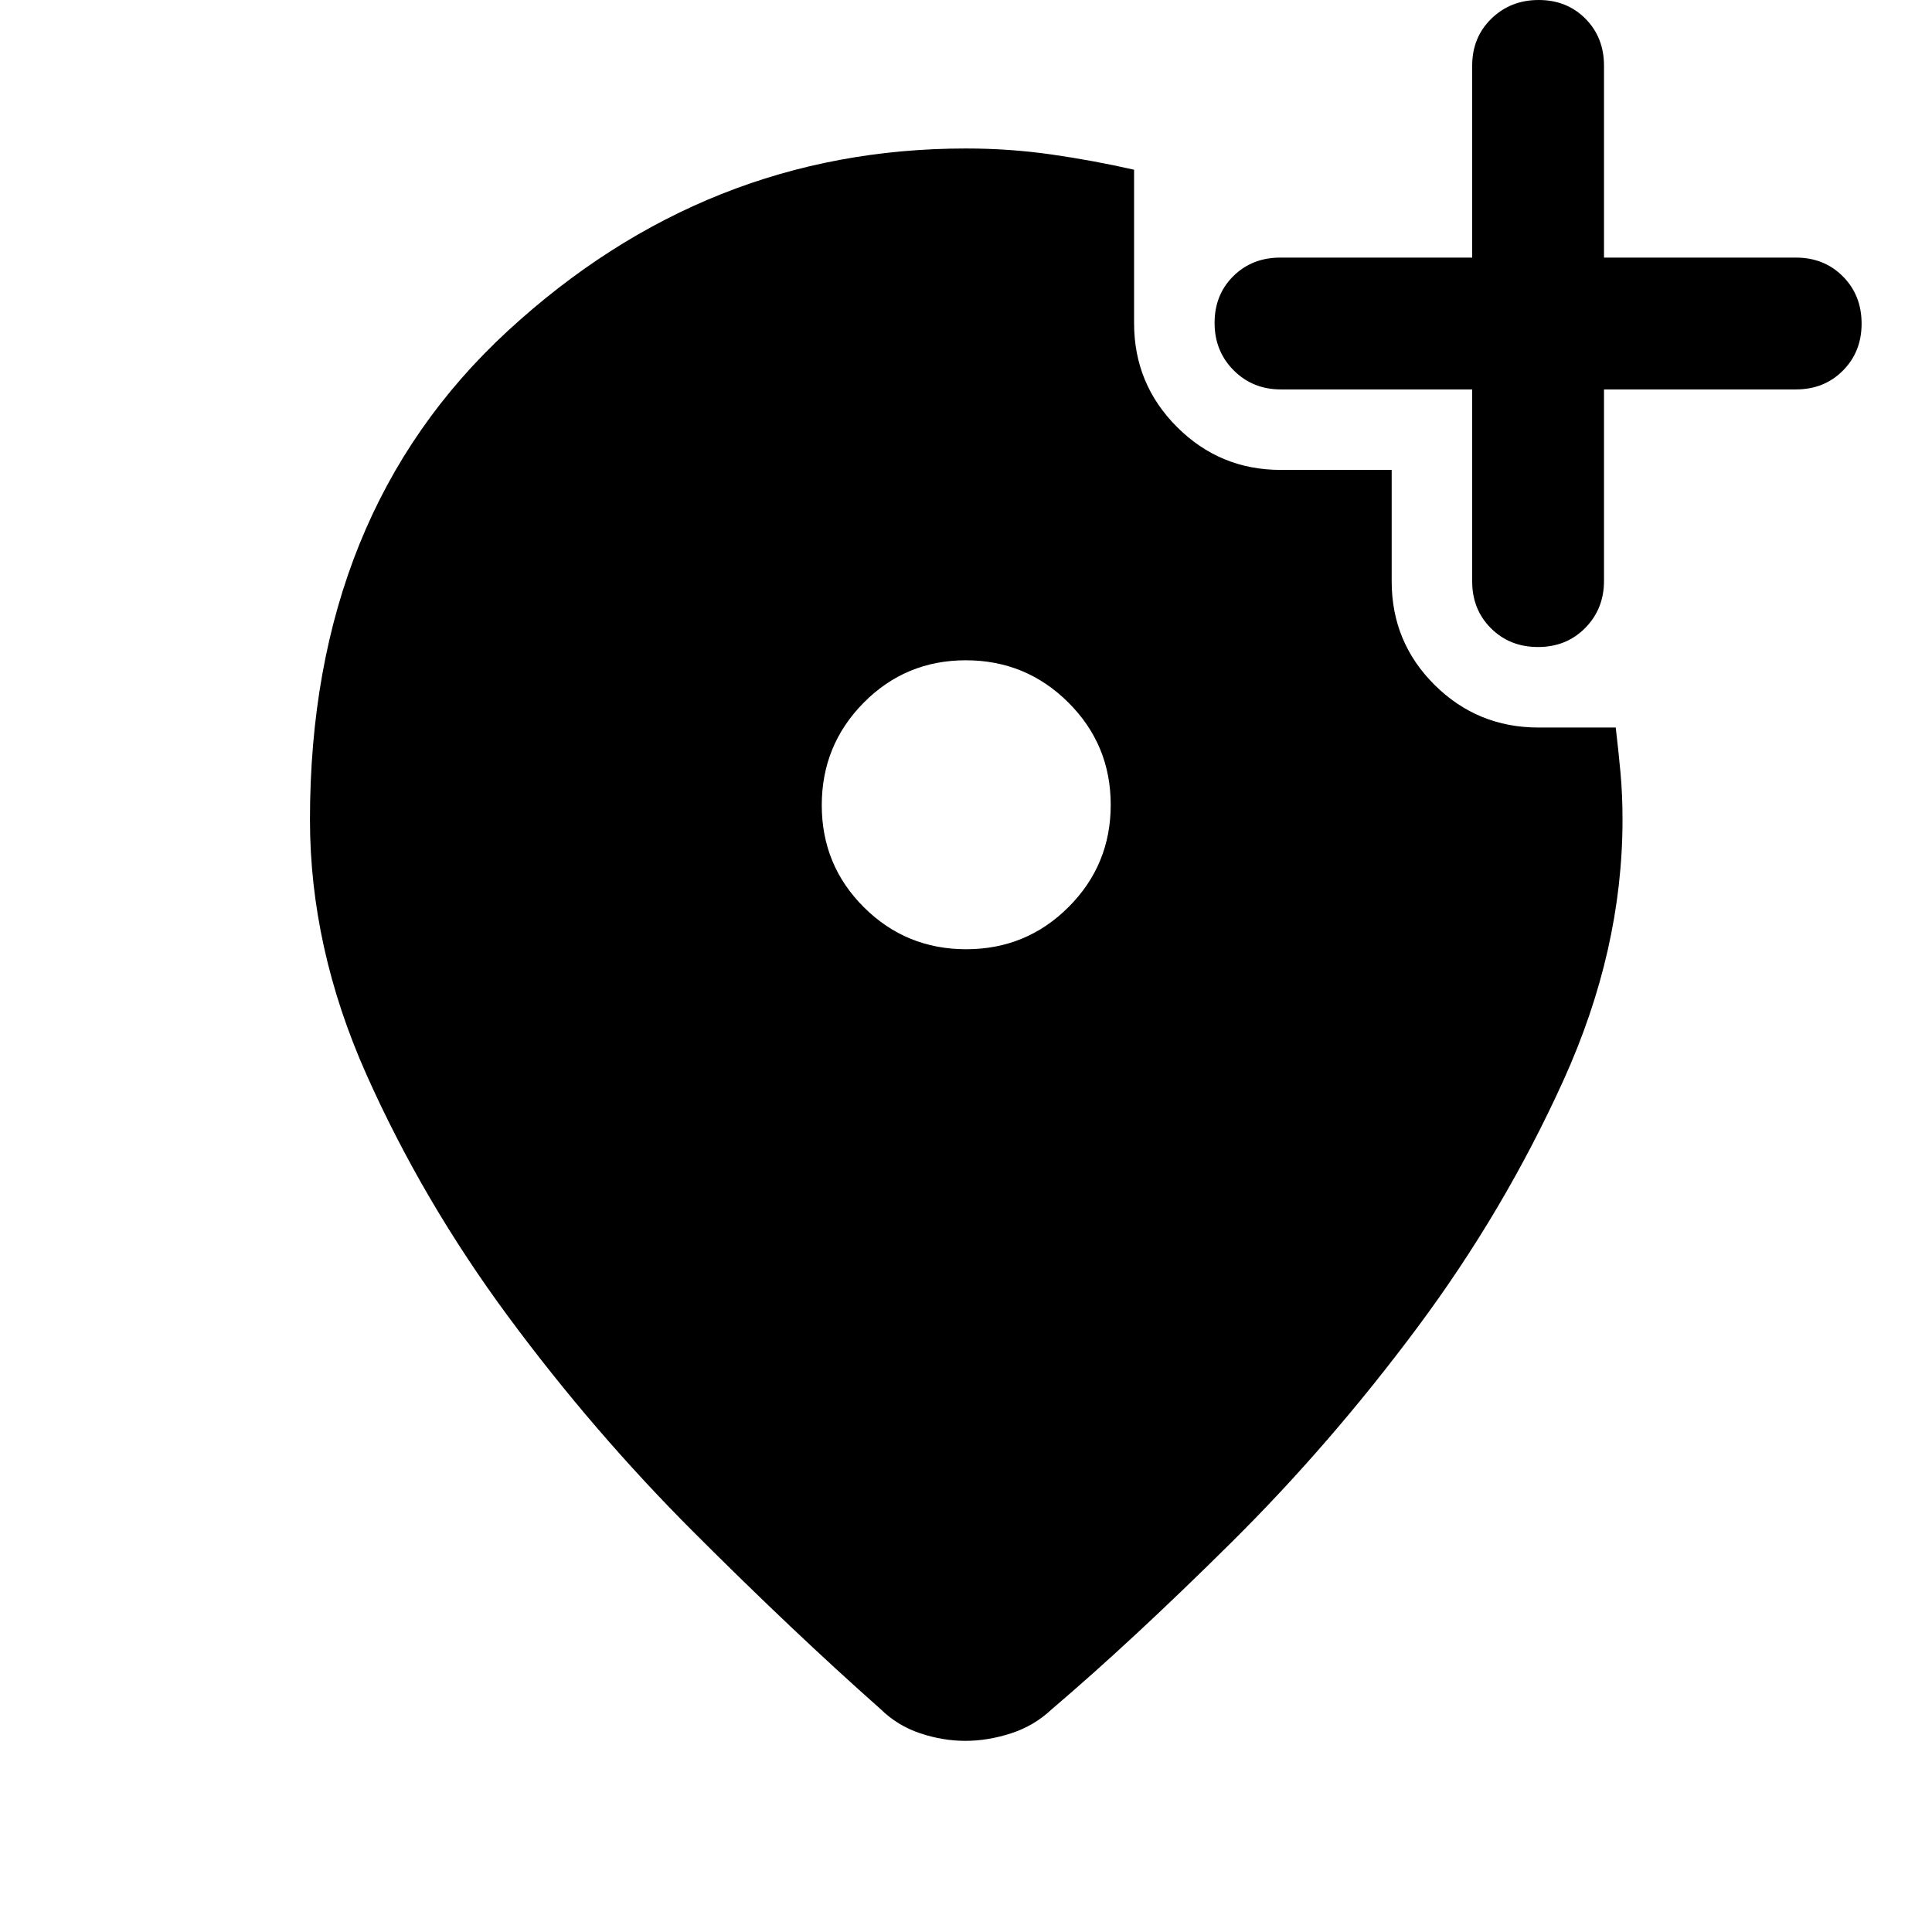
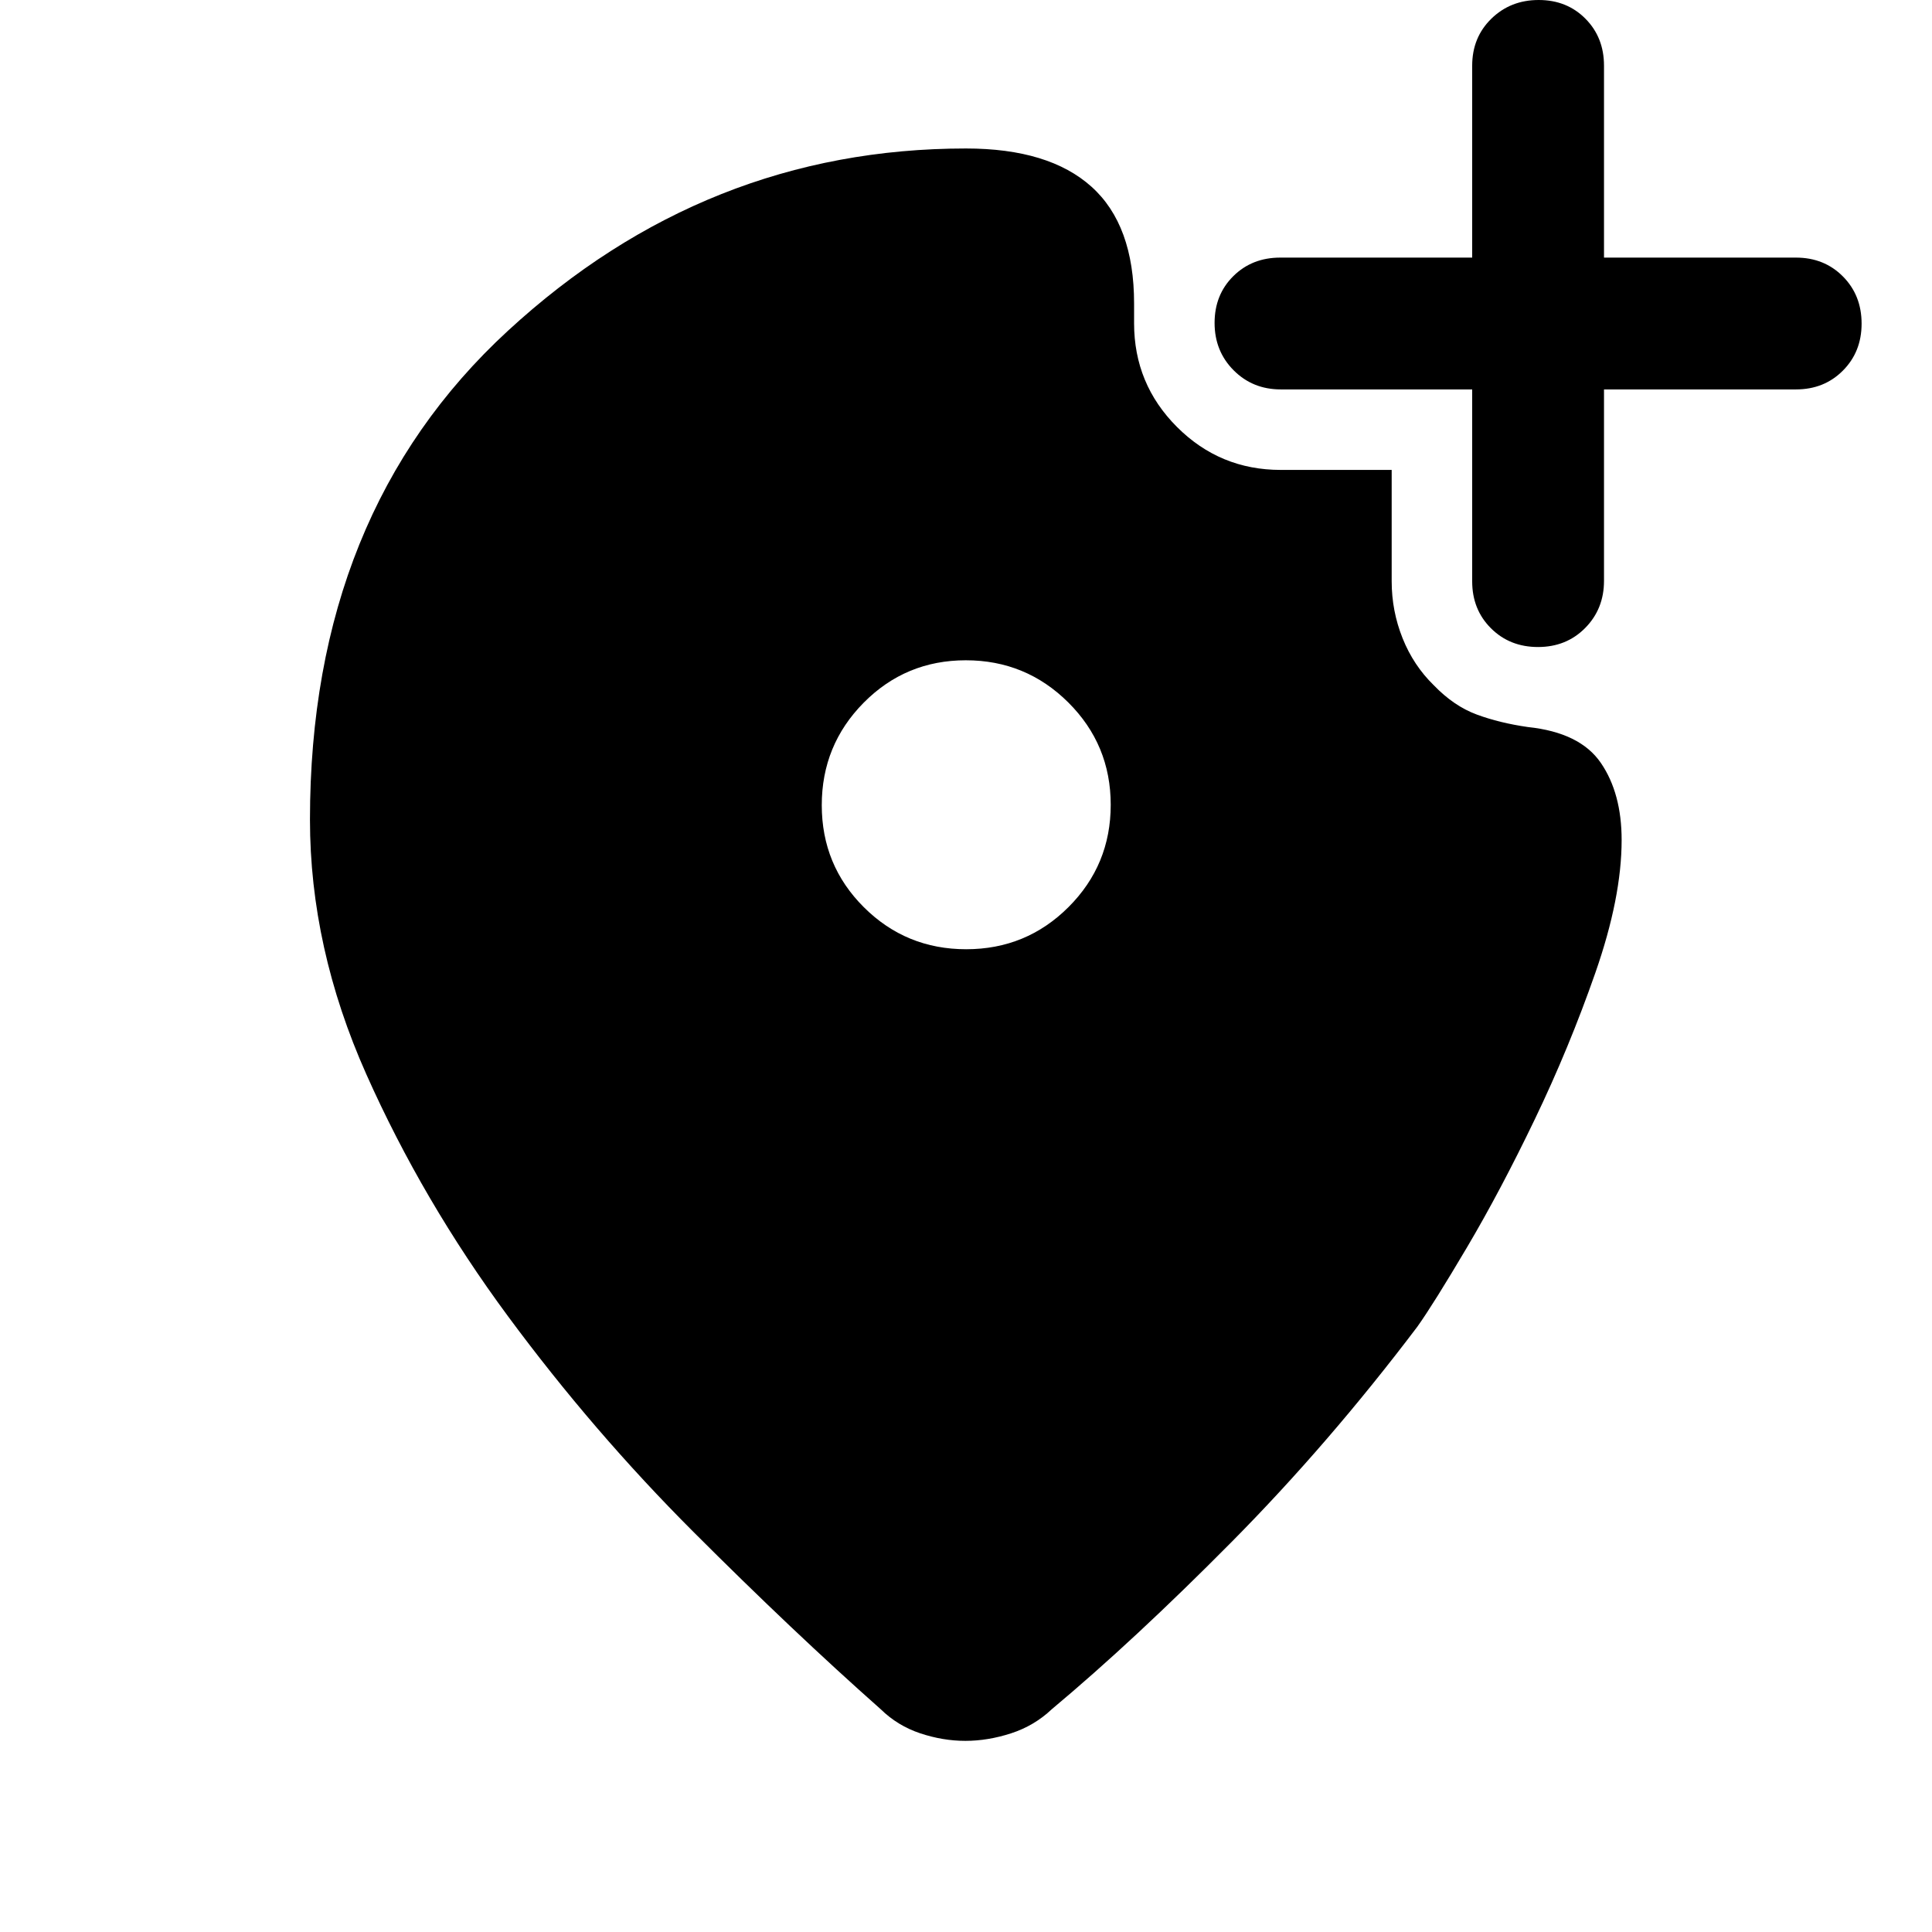
<svg xmlns="http://www.w3.org/2000/svg" width="48" height="48" viewBox="0 -960 960 960">
-   <path d="M480.09-488.33q29.87 0 50.84-20.94 20.98-20.95 20.98-50.82t-21.06-50.84q-21.07-20.98-50.94-20.98-29.87 0-50.73 21.06-20.85 21.07-20.85 50.94 0 29.87 20.94 50.73 20.95 20.85 50.82 20.85ZM480-886.22q21.76 0 42.64 3t40.88 7.56v76.29q0 30.21 21.33 51.54t51.54 21.33h55.13v55.37q0 30.31 21.33 51.47t51.54 21.16h38.46q1.37 11.56 2.37 22.48t1 23.3q0 64.81-29.33 129.49-29.32 64.69-72.49 122.69-43.16 58-92.48 106.91-49.31 48.91-89.29 82.93-8.71 8.24-20.24 11.98-11.53 3.74-22.7 3.74t-22.41-3.74q-11.24-3.74-19.67-11.98-43.44-38.47-93.15-88.21-49.72-49.74-92.08-107.1-42.36-57.36-70.36-120.2-28-62.83-28-126.51 0-152.32 98.36-242.91 98.35-90.59 227.62-90.59ZM731.52-766.5h-95.13q-13.94 0-23.41-9.51-9.46-9.51-9.46-23.53 0-14.03 9.3-23.24 9.3-9.22 23.33-9.22h95.37v-95.37q0-14.03 9.51-23.33 9.52-9.3 23.54-9.3t23.23 9.3q9.22 9.3 9.22 23.33V-832h95.37q14.04 0 23.33 9.35 9.3 9.35 9.3 23.46 0 14.02-9.3 23.35-9.29 9.34-23.33 9.34h-95.37v95.13q0 13.95-9.35 23.41-9.34 9.46-23.45 9.46-14.02 0-23.36-9.3t-9.34-23.33v-95.37Z" />
+   <path d="M480.09-488.33q29.87 0 50.84-20.94 20.98-20.95 20.98-50.82t-21.06-50.84q-21.07-20.98-50.94-20.98-29.87 0-50.73 21.06-20.85 21.07-20.85 50.94 0 29.87 20.94 50.73 20.95 20.85 50.82 20.85Zm-.4 393.35q-11.17 0-22.41-3.74t-19.67-11.98q-43.44-38.47-93.15-88.21-49.72-49.74-92.08-107.1-42.36-57.36-70.36-120.2-28-62.83-28-126.51 0-152.32 98.36-242.91 98.35-90.59 227.62-90.59 41.24 0 62.38 19.02 21.14 19.03 21.14 57.98v9.85q0 30.21 21.33 51.54t51.54 21.33h55.13v55.37q0 14.71 5.41 28.25t15.55 23.42q9.97 10.33 21.34 14.52 11.38 4.2 25.38 6.2 25.91 2.72 36.25 17.82 10.33 15.09 10.33 38.33 0 28.57-13.04 65.92-13.04 37.34-30.09 72.81-17.04 35.47-33.7 63.65-16.67 28.19-24.67 39.43-44.04 58.24-92.36 107.03-48.31 48.79-89.29 83.05-8.71 8.24-20.24 11.98-11.53 3.74-22.7 3.74ZM731.52-766.5h-95.13q-13.94 0-23.41-9.51-9.46-9.51-9.46-23.53 0-14.03 9.3-23.24 9.3-9.22 23.33-9.22h95.37v-95.37q0-14.03 9.51-23.33 9.52-9.3 23.54-9.3t23.23 9.3q9.22 9.3 9.22 23.33V-832h95.37q14.04 0 23.33 9.35 9.3 9.35 9.3 23.46 0 14.02-9.3 23.35-9.29 9.34-23.33 9.34h-95.37v95.13q0 13.95-9.35 23.41-9.34 9.46-23.45 9.46-14.02 0-23.36-9.3t-9.34-23.33v-95.37Z" />
</svg>
